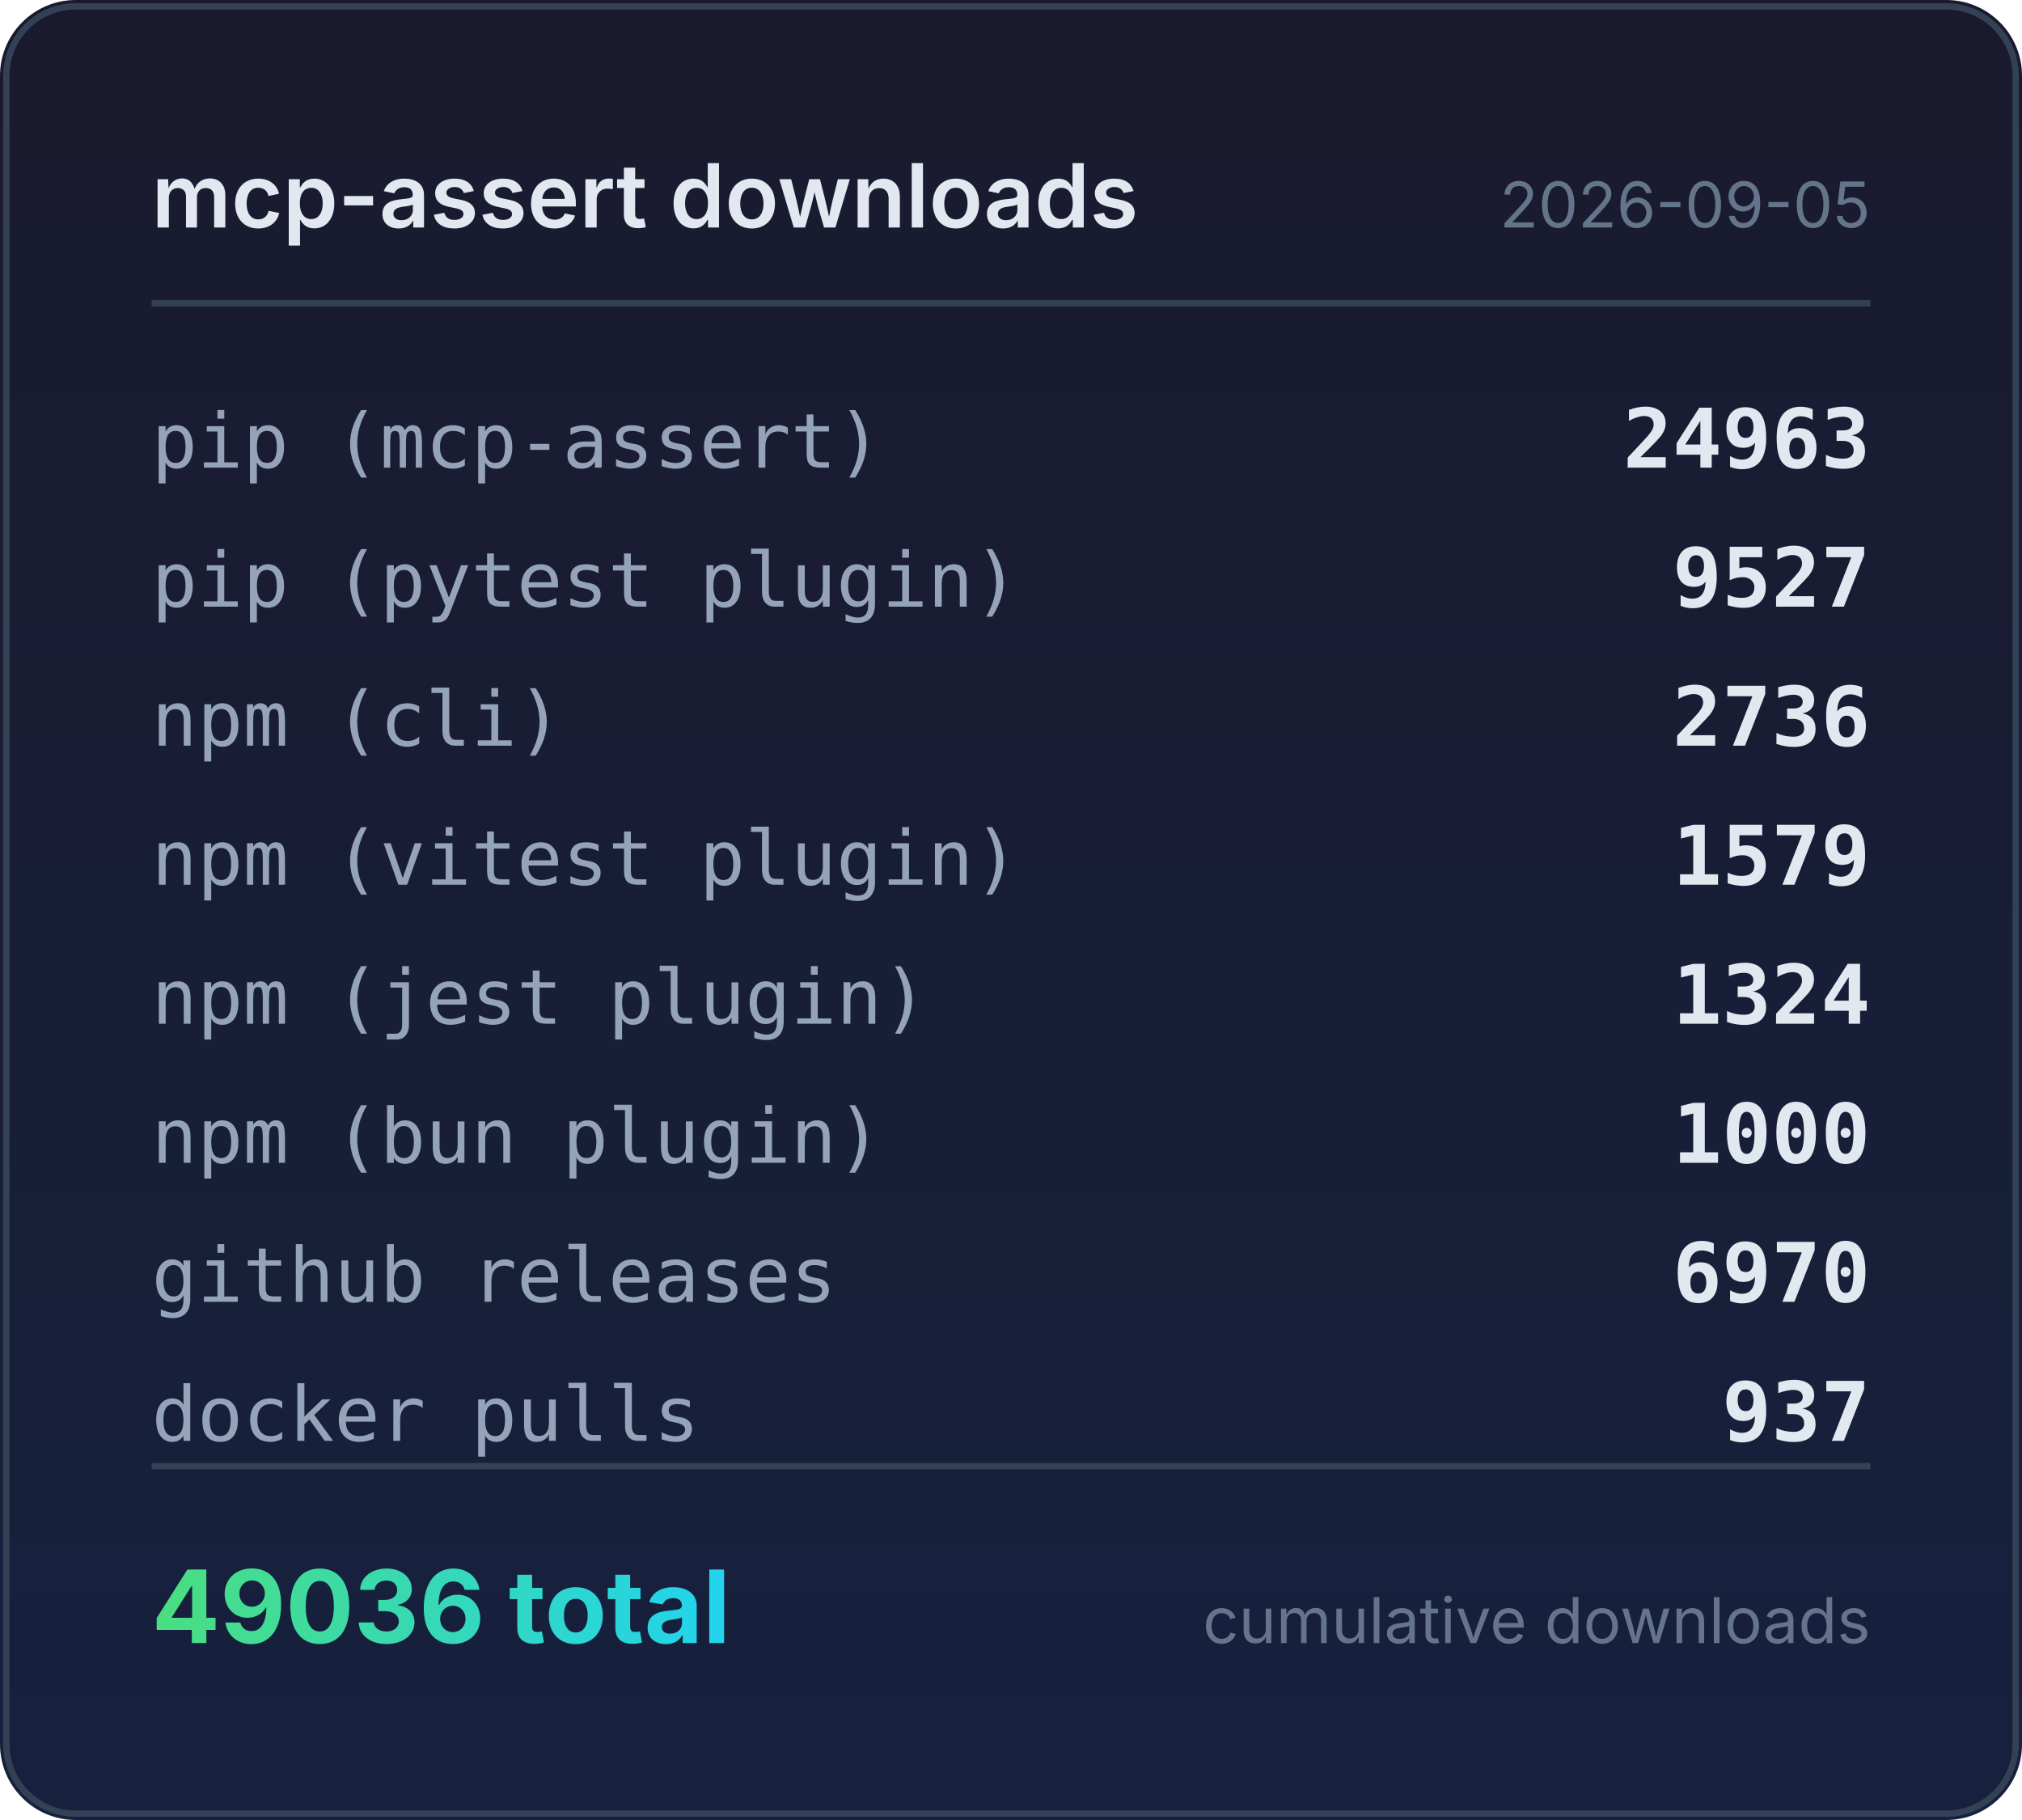
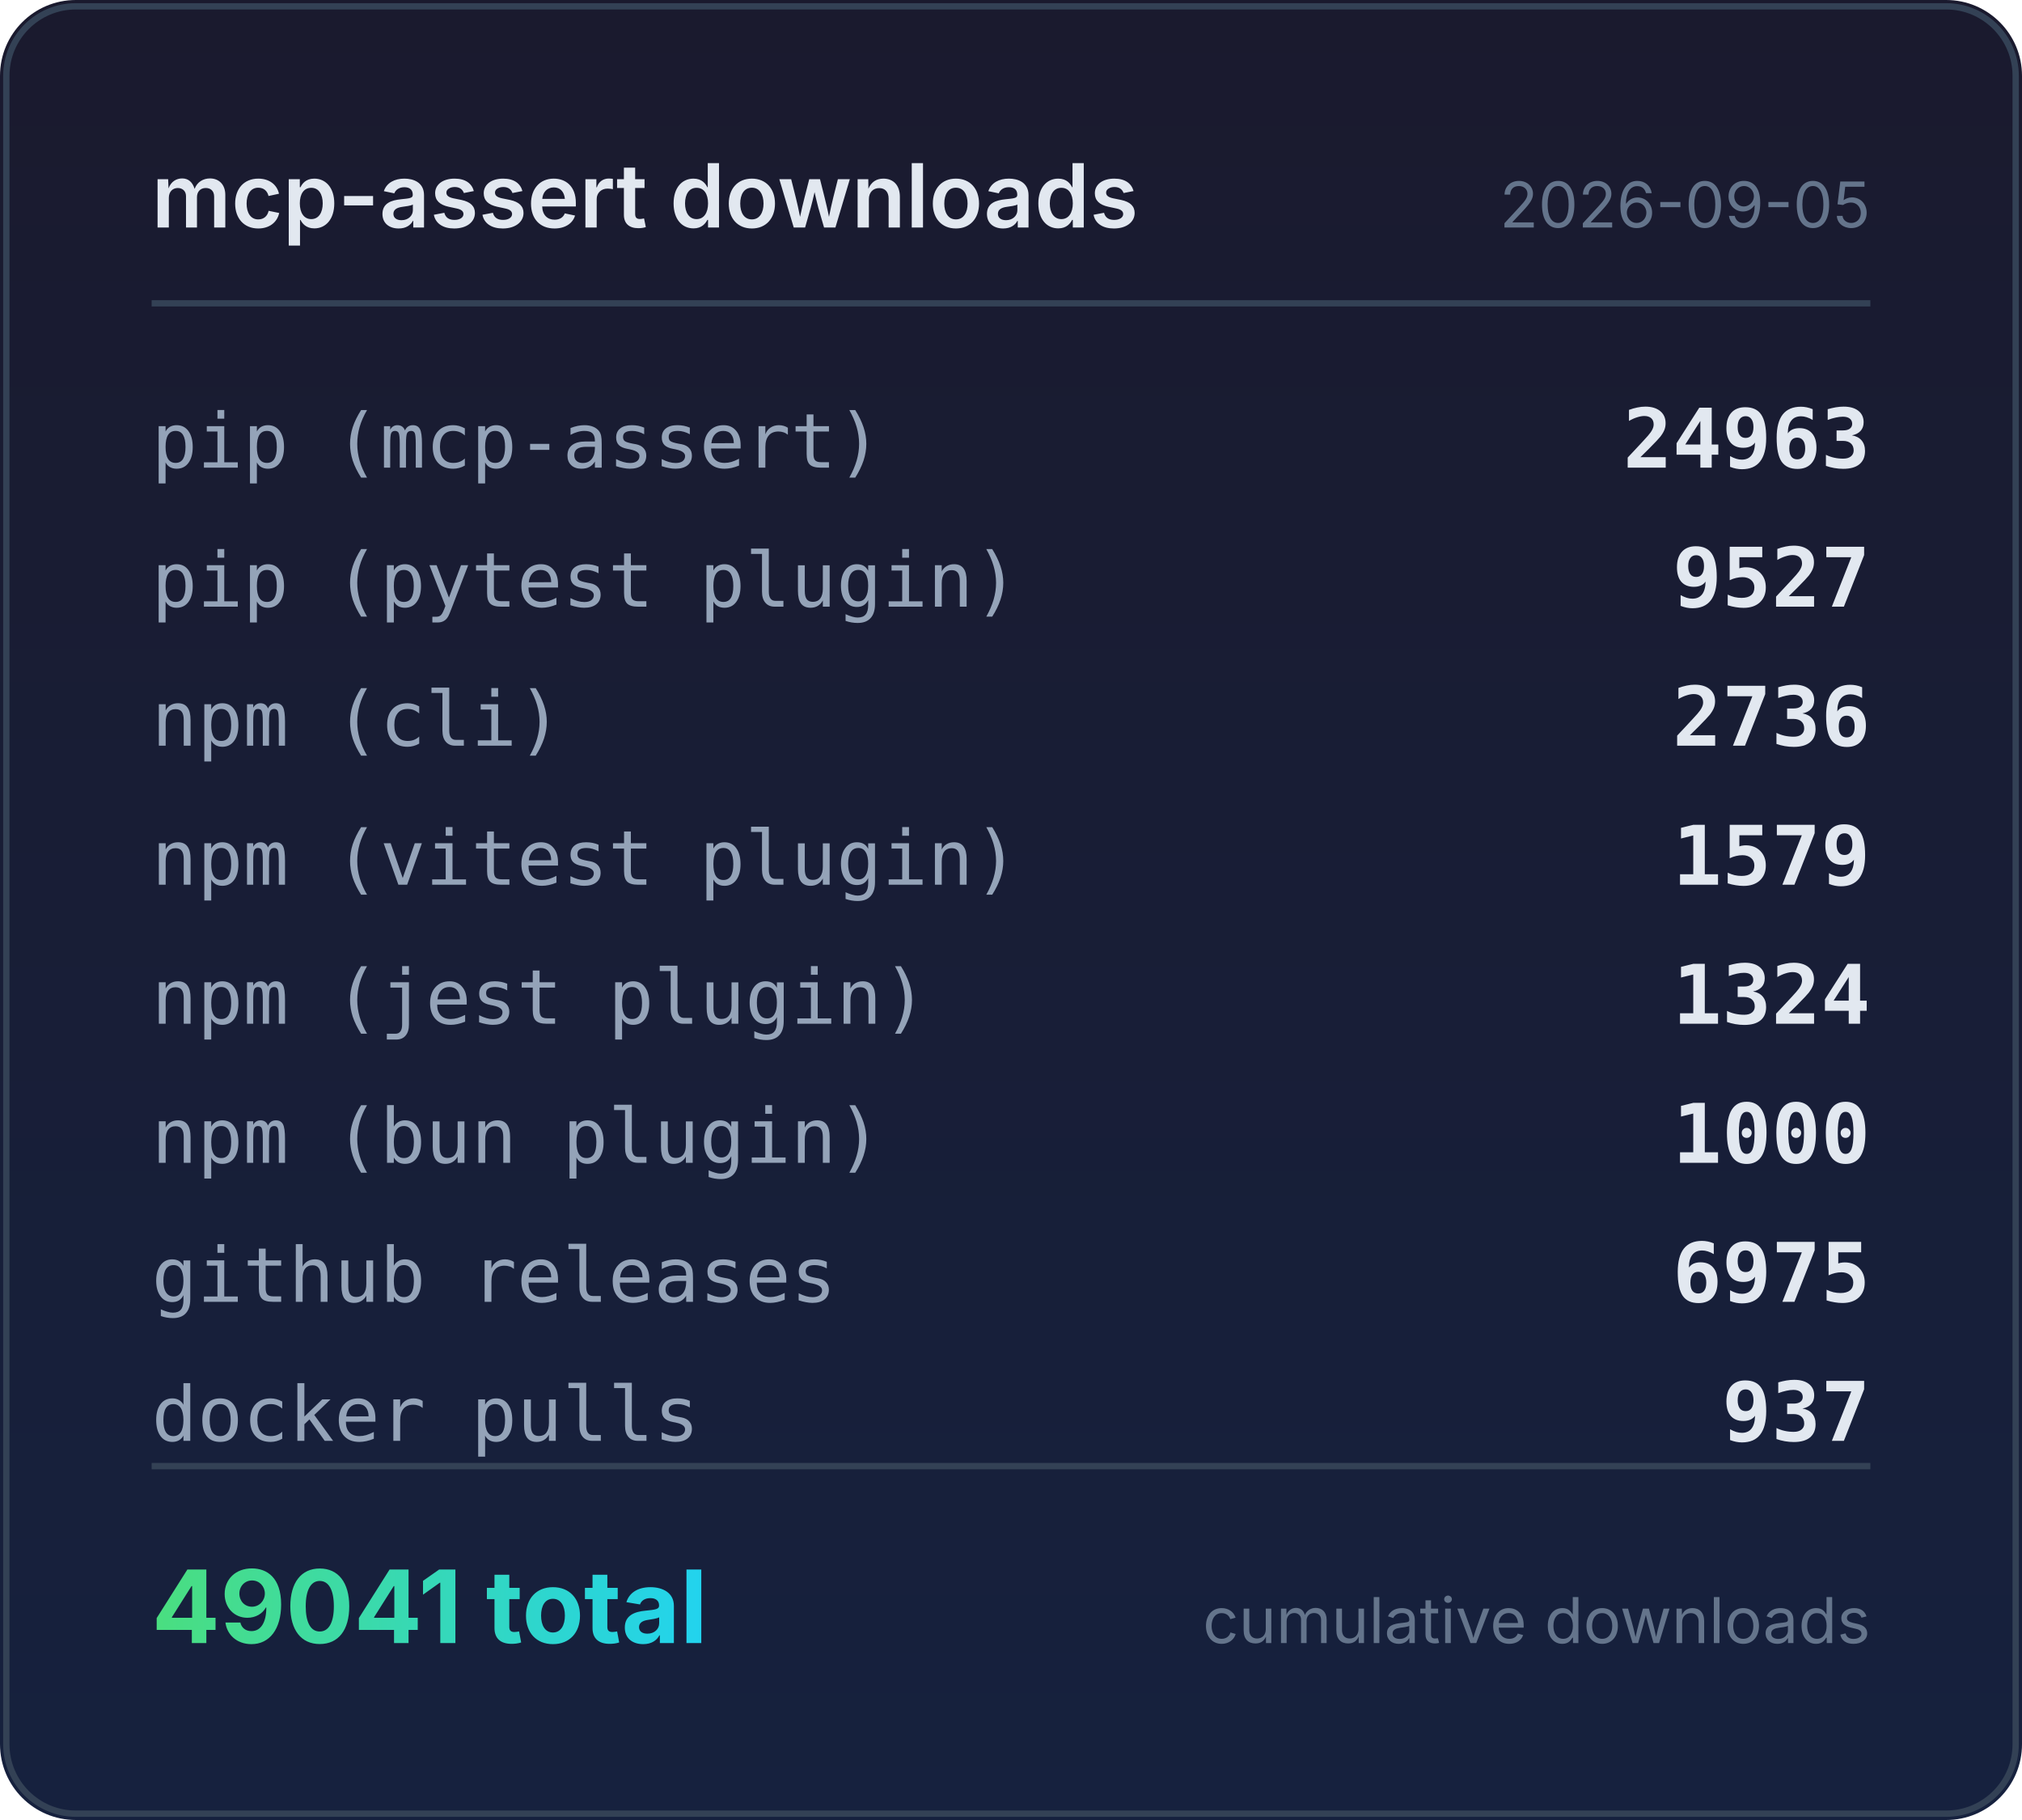
<svg xmlns="http://www.w3.org/2000/svg" width="320" height="288" viewBox="0 0 320 288">
  <defs>
    <linearGradient id="bg" x1="0" y1="0" x2="0" y2="1">
      <stop offset="0%" stop-color="#1a1a2e" />
      <stop offset="100%" stop-color="#16213e" />
    </linearGradient>
    <linearGradient id="accent" x1="0" y1="0" x2="1" y2="0">
      <stop offset="0%" stop-color="#4ade80" />
      <stop offset="100%" stop-color="#22d3ee" />
    </linearGradient>
  </defs>
  <rect width="320" height="288" rx="12" fill="url(#bg)" />
  <rect x="1" y="1" width="318" height="286" rx="11" fill="none" stroke="#334155" stroke-width="1" />
  <text x="24" y="36" fill="#e2e8f0" font-family="system-ui,-apple-system,sans-serif" font-size="14" font-weight="600">mcp-assert downloads</text>
  <text x="296" y="36" fill="#64748b" font-family="system-ui,-apple-system,sans-serif" font-size="10" text-anchor="end">2026-09-05</text>
  <line x1="24" y1="48" x2="296" y2="48" stroke="#334155" stroke-width="1" />
  <text x="24" y="74" fill="#94a3b8" font-family="ui-monospace,monospace" font-size="12">pip (mcp-assert)</text>
  <text x="296" y="74" fill="#e2e8f0" font-family="ui-monospace,monospace" font-size="13" font-weight="600" text-anchor="end">24963</text>
  <text x="24" y="96" fill="#94a3b8" font-family="ui-monospace,monospace" font-size="12">pip (pytest plugin)</text>
  <text x="296" y="96" fill="#e2e8f0" font-family="ui-monospace,monospace" font-size="13" font-weight="600" text-anchor="end">9527</text>
  <text x="24" y="118" fill="#94a3b8" font-family="ui-monospace,monospace" font-size="12">npm (cli)</text>
  <text x="296" y="118" fill="#e2e8f0" font-family="ui-monospace,monospace" font-size="13" font-weight="600" text-anchor="end">2736</text>
  <text x="24" y="140" fill="#94a3b8" font-family="ui-monospace,monospace" font-size="12">npm (vitest plugin)</text>
  <text x="296" y="140" fill="#e2e8f0" font-family="ui-monospace,monospace" font-size="13" font-weight="600" text-anchor="end">1579</text>
  <text x="24" y="162" fill="#94a3b8" font-family="ui-monospace,monospace" font-size="12">npm (jest plugin)</text>
  <text x="296" y="162" fill="#e2e8f0" font-family="ui-monospace,monospace" font-size="13" font-weight="600" text-anchor="end">1324</text>
  <text x="24" y="184" fill="#94a3b8" font-family="ui-monospace,monospace" font-size="12">npm (bun plugin)</text>
  <text x="296" y="184" fill="#e2e8f0" font-family="ui-monospace,monospace" font-size="13" font-weight="600" text-anchor="end">1000</text>
  <text x="24" y="206" fill="#94a3b8" font-family="ui-monospace,monospace" font-size="12">github releases</text>
-   <text x="296" y="206" fill="#e2e8f0" font-family="ui-monospace,monospace" font-size="13" font-weight="600" text-anchor="end">6970</text>
+   <text x="296" y="206" fill="#e2e8f0" font-family="ui-monospace,monospace" font-size="13" font-weight="600" text-anchor="end">6975</text>
  <text x="24" y="228" fill="#94a3b8" font-family="ui-monospace,monospace" font-size="12">docker pulls</text>
  <text x="296" y="228" fill="#e2e8f0" font-family="ui-monospace,monospace" font-size="13" font-weight="600" text-anchor="end">937</text>
  <line x1="24" y1="232" x2="296" y2="232" stroke="#334155" stroke-width="1" />
-   <text x="24" y="260" fill="url(#accent)" font-family="system-ui,-apple-system,sans-serif" font-size="16" font-weight="700">49036 total</text>
+   <text x="24" y="260" fill="url(#accent)" font-family="system-ui,-apple-system,sans-serif" font-size="16" font-weight="700">49041 total</text>
  <text x="296" y="260" fill="#64748b" font-family="system-ui,-apple-system,sans-serif" font-size="10" text-anchor="end">cumulative downloads</text>
</svg>
